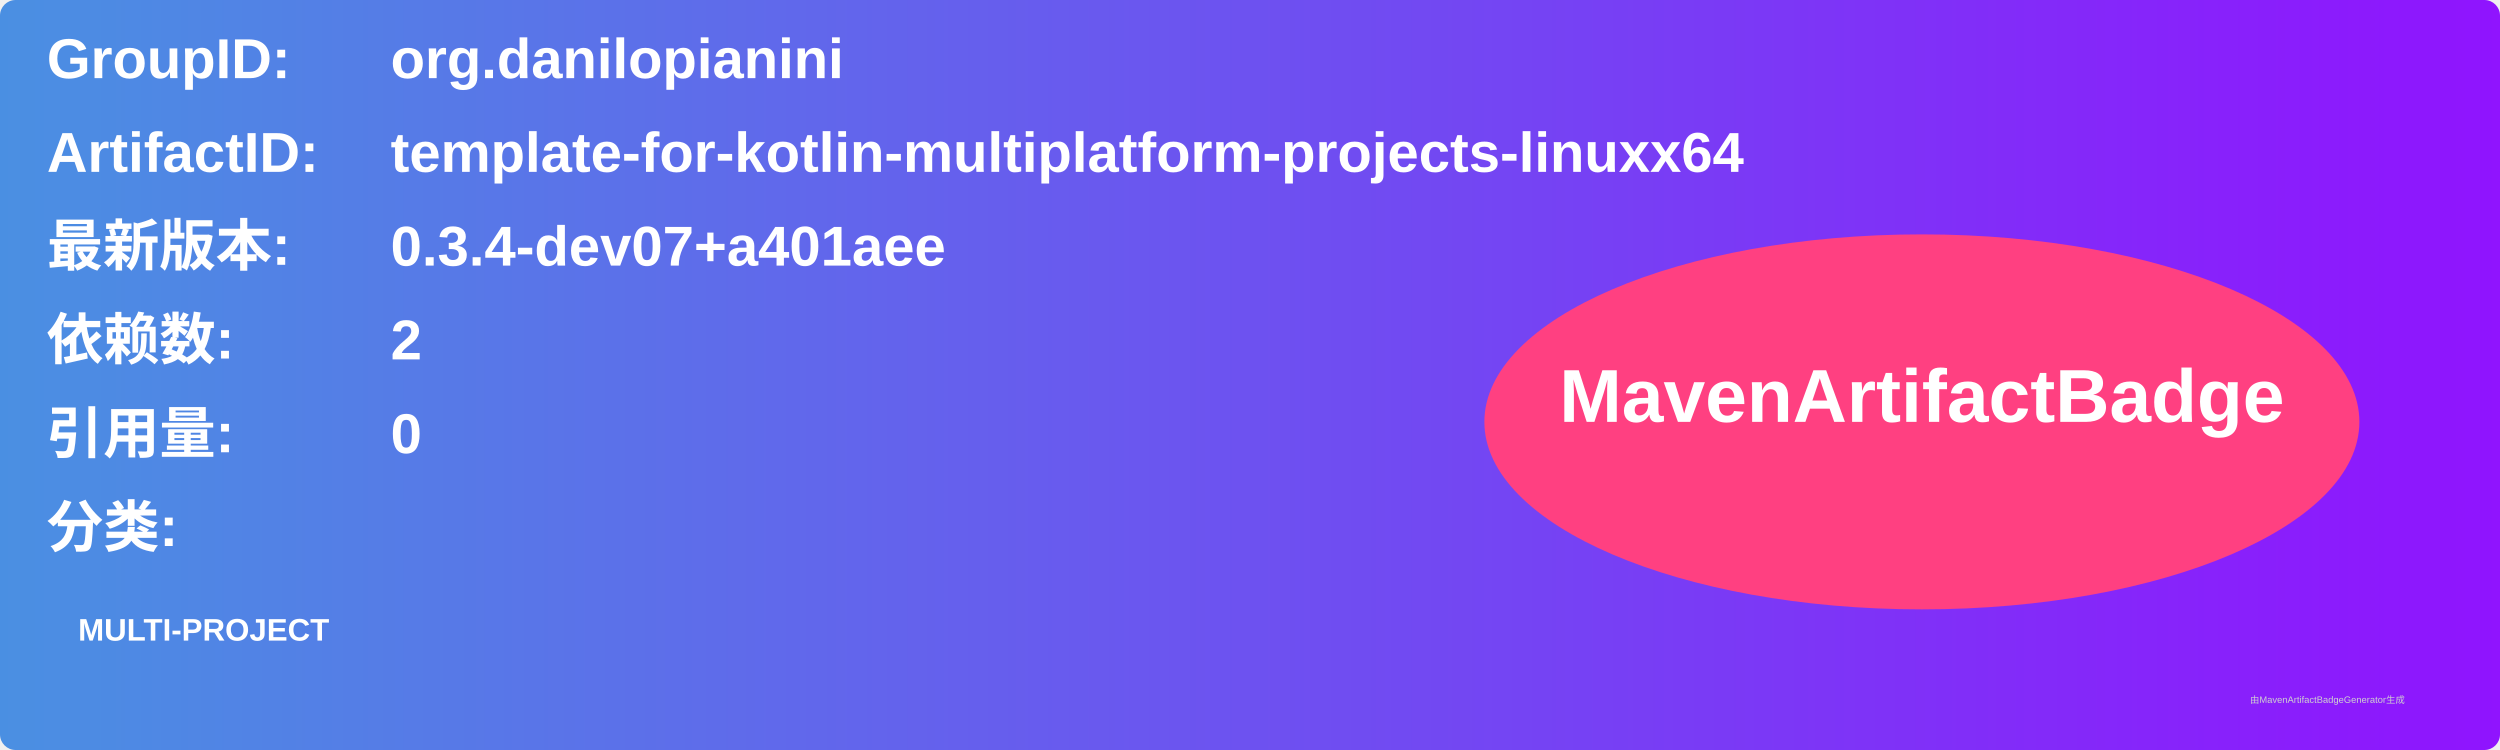
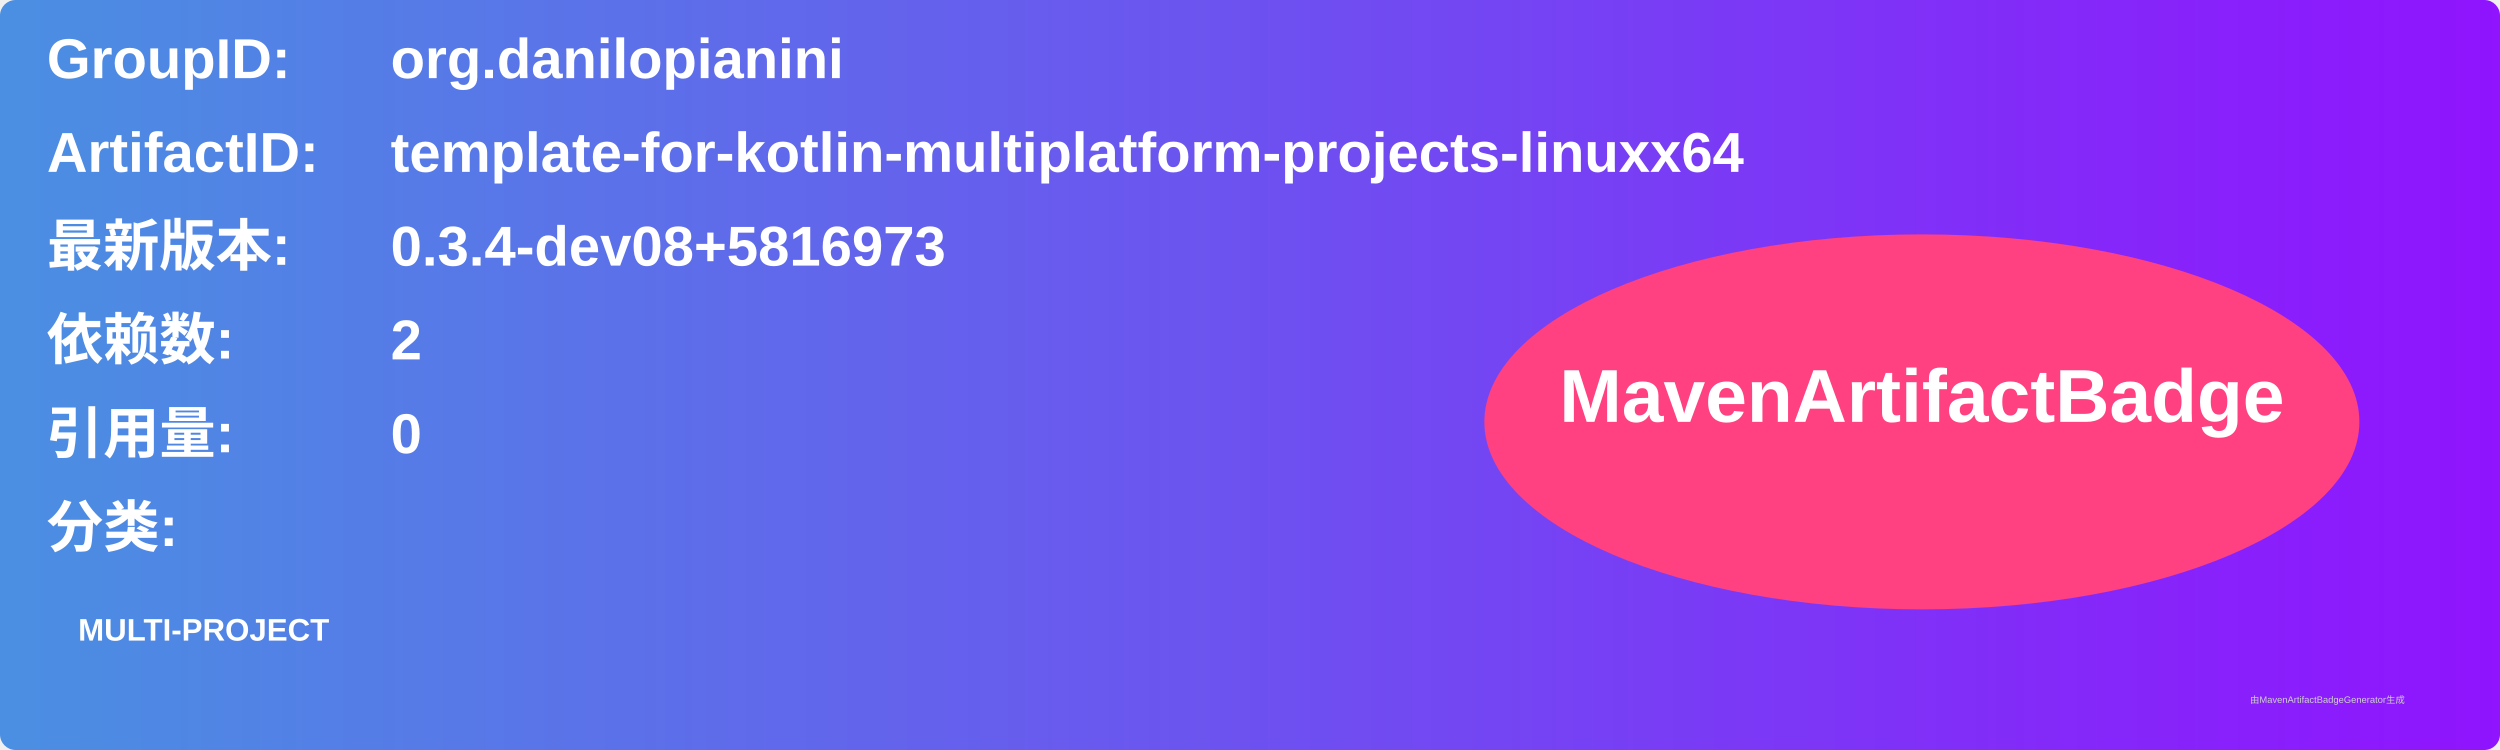
<svg xmlns="http://www.w3.org/2000/svg" width="800" height="240" viewBox="0 0 800 240">
  <linearGradient id="grad" x1="0%" y1="0%" x2="100%" y2="0%">
    <stop offset="0%" stop-color="#4a90e2" />
    <stop offset="100%" stop-color="#9013fe" />
  </linearGradient>
  <rect width="100%" height="100%" rx="5" ry="5" fill="url(#grad)" />
  <g transform="translate(15, 15)">
    <text x="0" y="10" font-family="Arial" font-size="18" fill="white" font-weight="bold" width="260">GroupID:</text>
    <text x="110" y="10" font-family="Arial" font-size="18" fill="white" font-weight="bold" width="460">org.danilopianini</text>
    <text x="0" y="40" font-family="Arial" font-size="18" fill="white" font-weight="bold" width="260">ArtifactID:</text>
    <text x="110" y="40" font-family="Arial" font-size="18" fill="white" font-weight="bold" width="460">template-for-kotlin-multiplatform-projects-linuxx64</text>
    <text x="0" y="70" font-family="Arial" font-size="18" fill="white" font-weight="bold">最新版本:</text>
    <text x="110" y="70" font-family="Arial" font-size="18" fill="white" font-weight="bold">
-       <tspan font-weight="bold">0.3.4-dev07+a401aee</tspan>
+       <tspan font-weight="bold">0.3.4-dev08+5816973</tspan>
    </text>
    <text x="0" y="100" font-family="Arial" font-size="18" fill="white" font-weight="bold">依赖数: </text>
    <text x="110" y="100" font-family="Arial" font-size="18" fill="white">
      <tspan font-weight="bold">2</tspan>
    </text>
    <text x="0" y="130" font-family="Arial" font-size="18" fill="white" font-weight="bold">引用量: </text>
    <text x="110" y="130" font-family="Arial" font-size="18" fill="white">
      <tspan font-weight="bold">0</tspan>
    </text>
    <text x="0" y="160" font-family="Arial" font-size="18" fill="white" font-weight="bold">分类:</text>
    <text x="10" y="190" font-family="Arial" font-size="10" fill="white">
      <tspan font-weight="bold">MULTI-PROJECT</tspan>
    </text>
    <ellipse cx="600" cy="120" rx="140" ry="60" fill="#ff4081" />
    <text x="600" y="120" text-anchor="middle" font-family="Arial" font-size="24" fill="white" font-weight="bold">MavenArtifactBadge</text>
  </g>
  <text x="720" y="225" font-family="Arial" font-size="3" fill="#d0d0d0">由MavenArtifactBadgeGenerator生成</text>
</svg>
